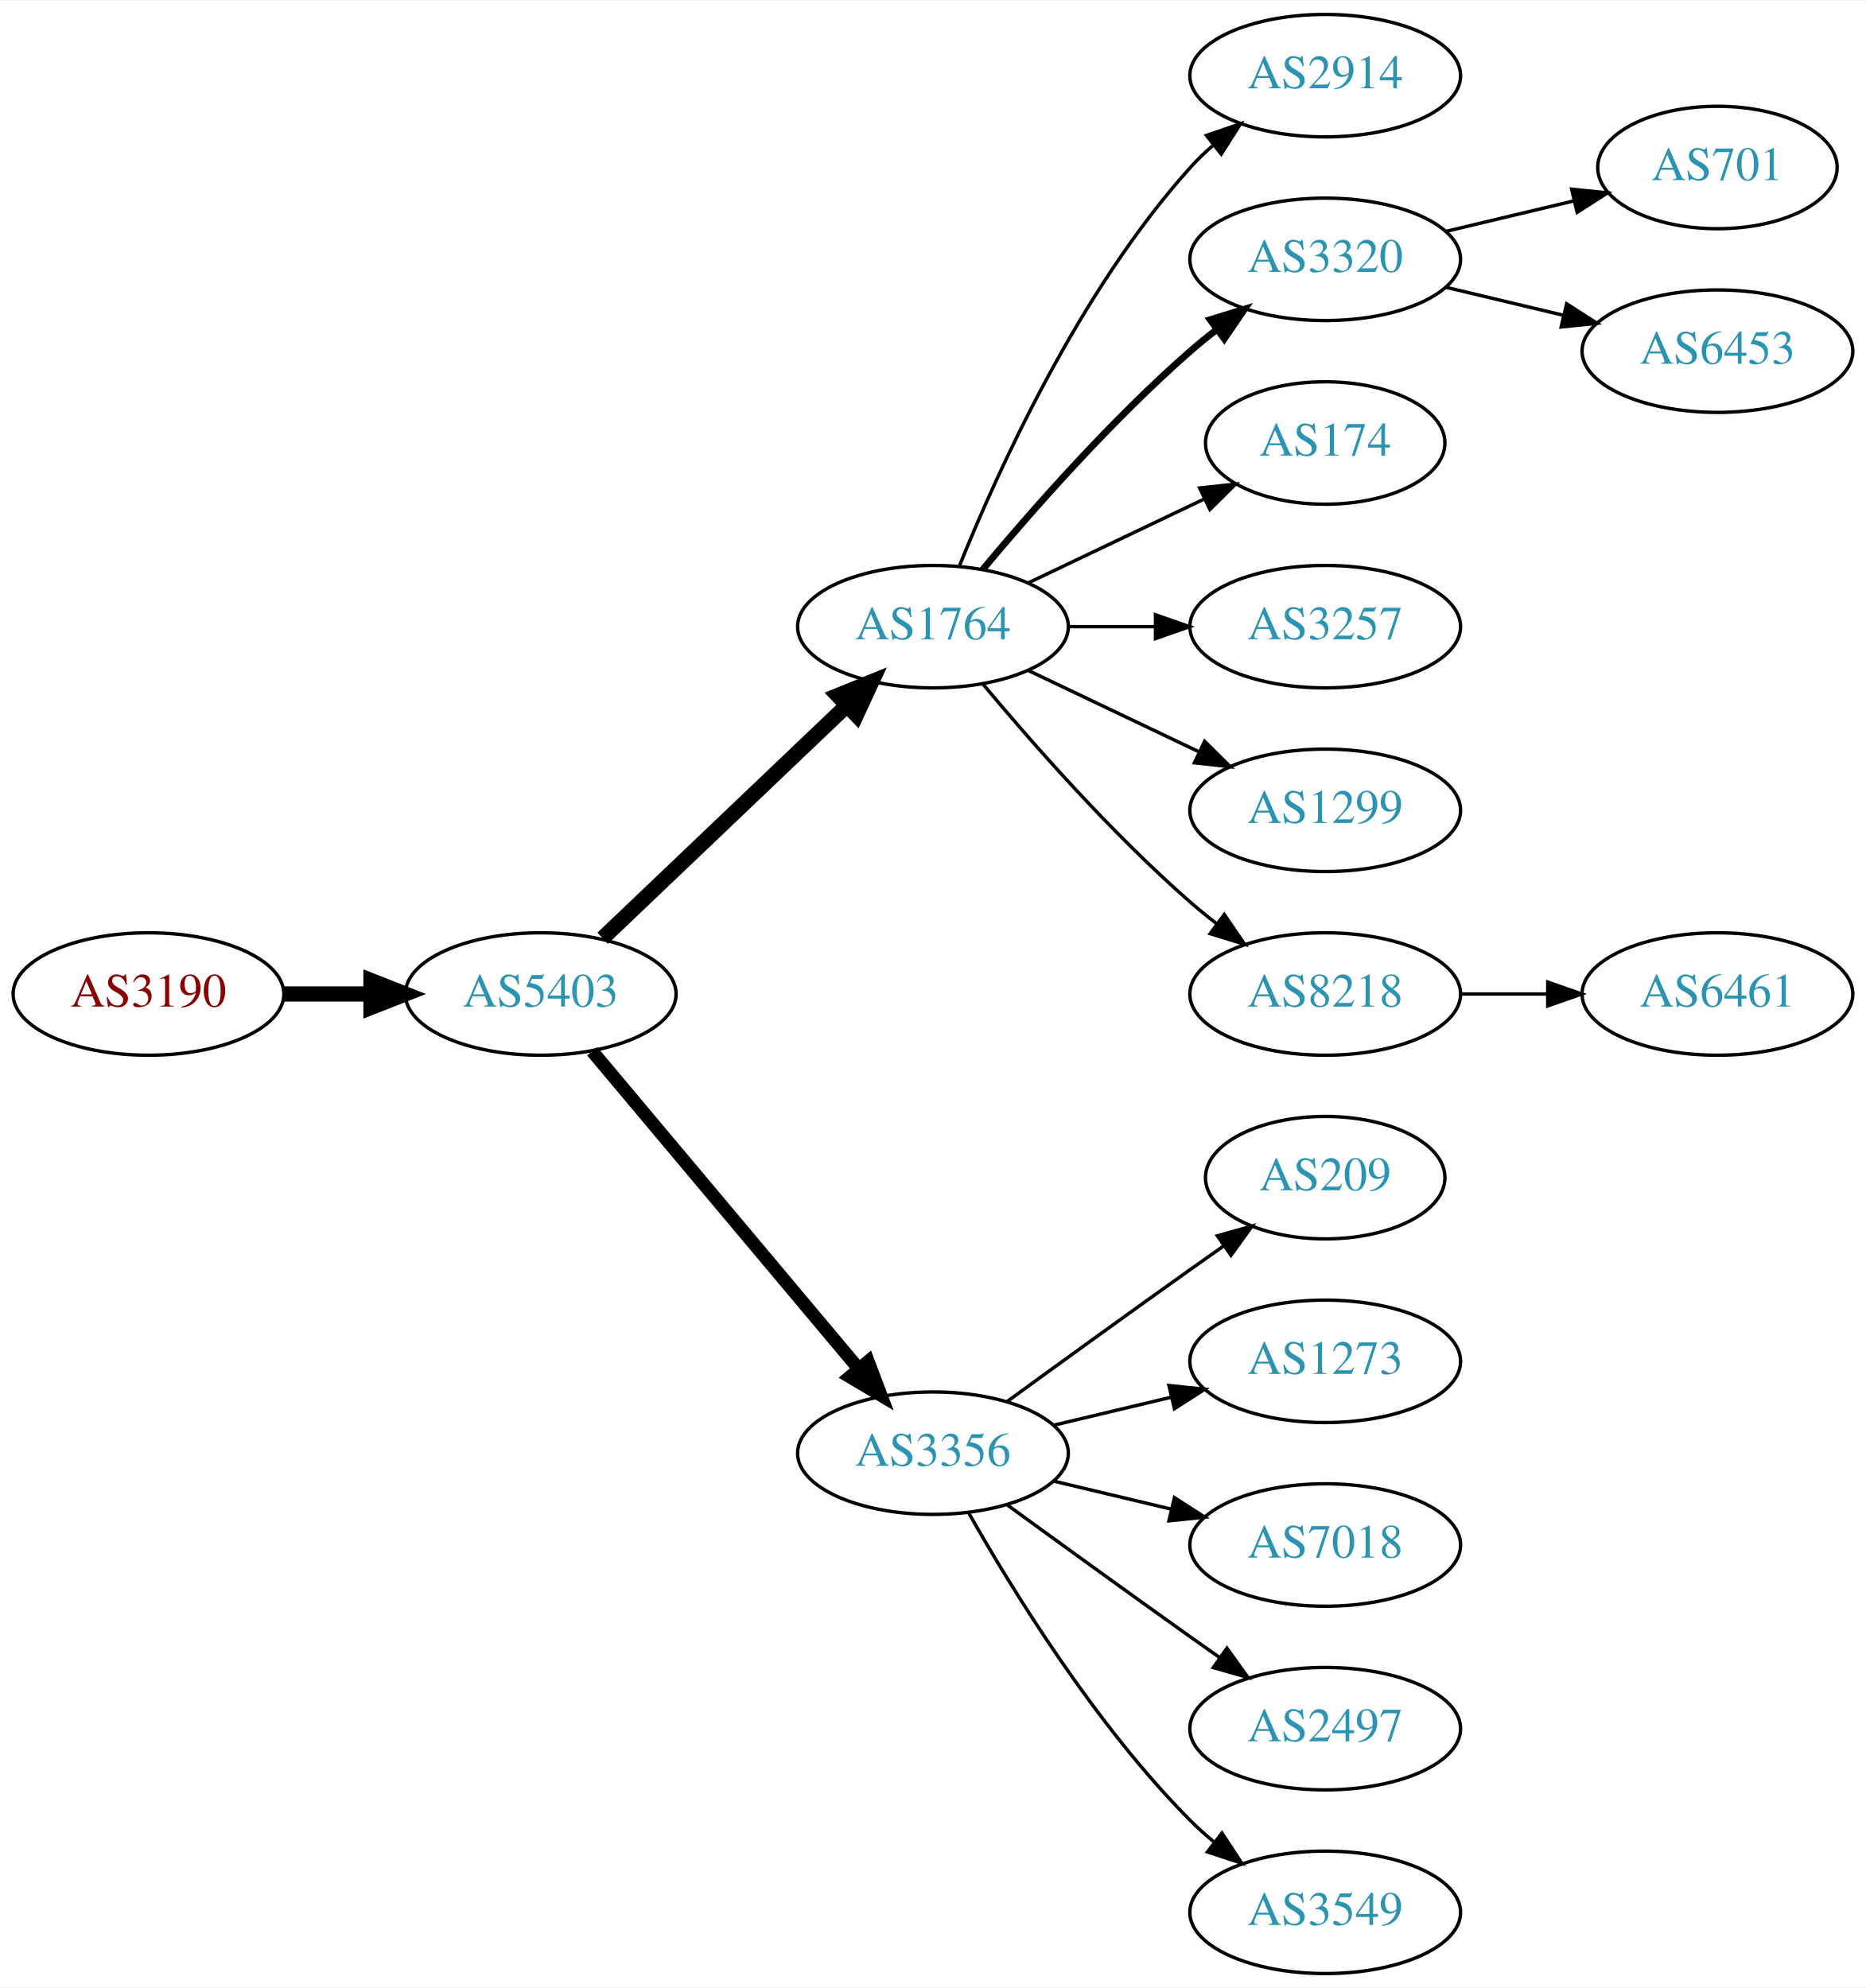
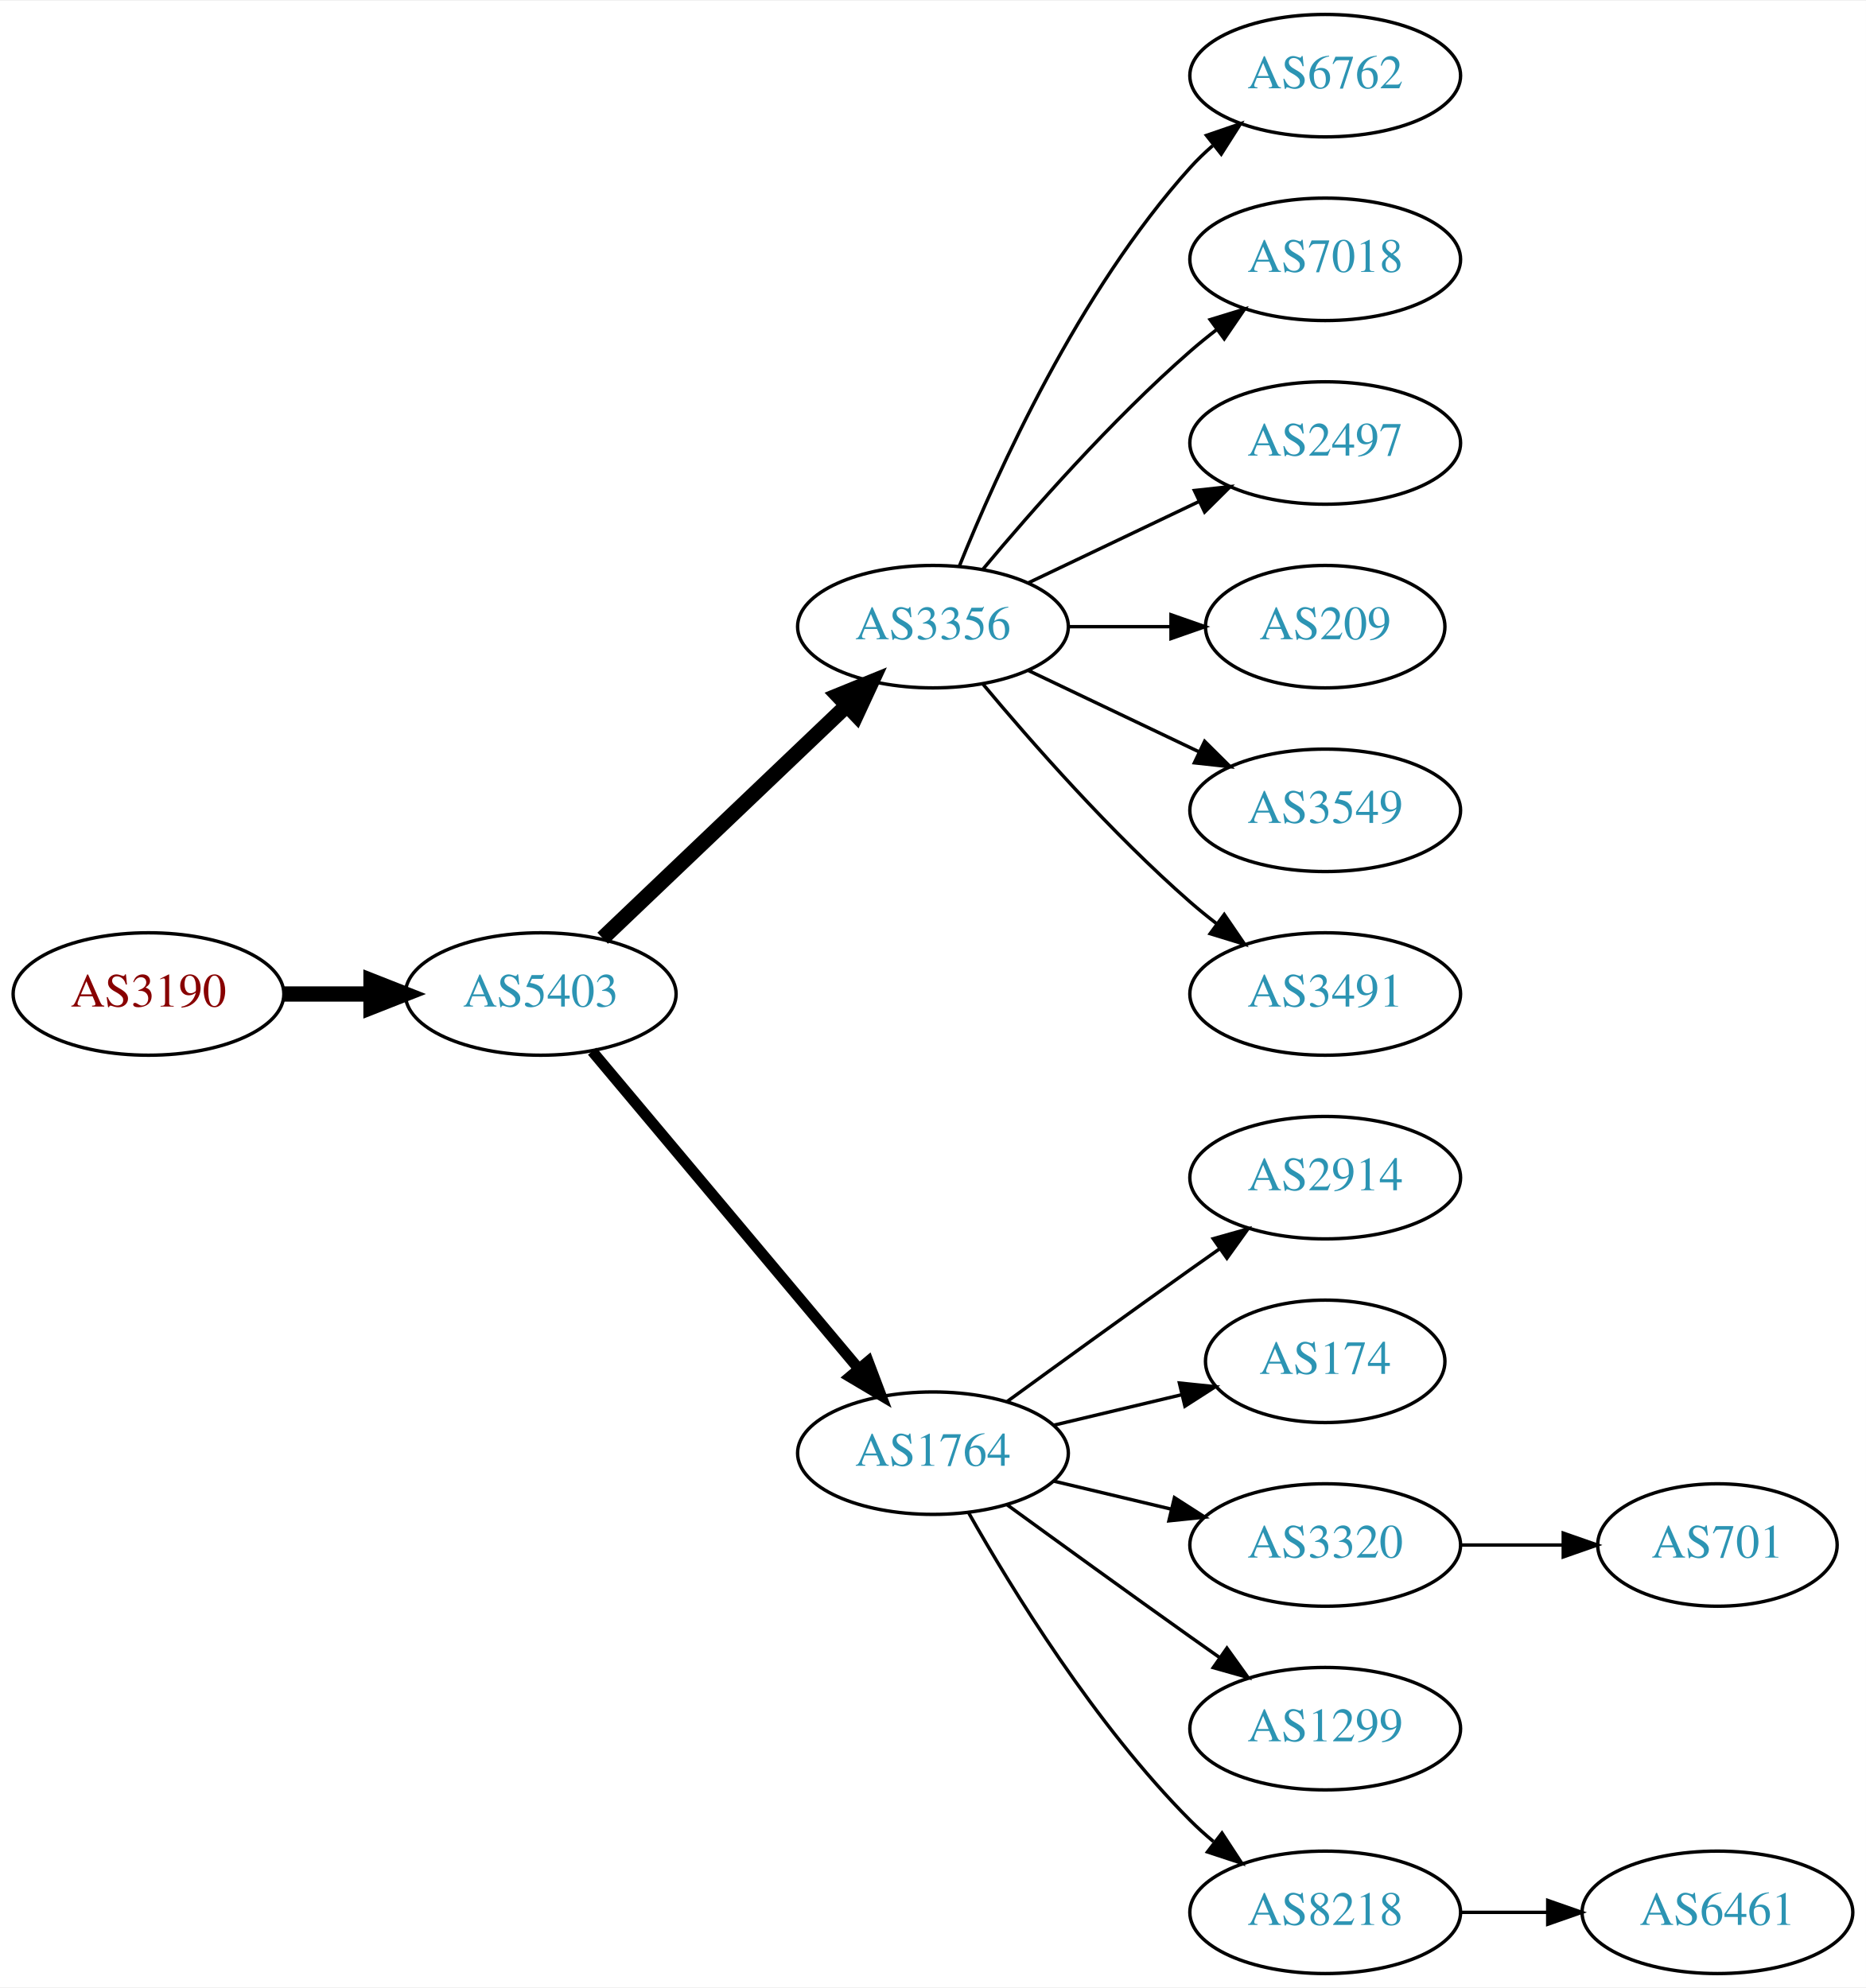
<svg xmlns="http://www.w3.org/2000/svg" xmlns:xlink="http://www.w3.org/1999/xlink" width="548pt" height="584pt" viewBox="0.00 0.00 548.46 584.00">
  <g id="graph0" class="graph" transform="scale(1 1) rotate(0) translate(4 580)">
    <polygon fill="white" stroke="none" points="-4,4 -4,-580 544.465,-580 544.465,4 -4,4" />
    <g id="node1" class="node">
      <g id="a_node1">
        <a xlink:href="/asn/3190" xlink:title="AS3190 ~ 3-S-IT Dienstleistungen GmbH [AT]">
          <ellipse fill="#ffffff" stroke="black" cx="39.647" cy="-288" rx="39.794" ry="18" />
          <text text-anchor="middle" x="39.647" y="-284.3" font-family="Times,serif" font-size="14.00" fill="#880000">AS3190</text>
        </a>
      </g>
    </g>
    <g id="node2" class="node">
      <g id="a_node2">
        <a xlink:href="/asn/5403" xlink:title="AS5403 ~ AS5403 [AT]">
          <ellipse fill="#ffffff" stroke="black" cx="154.939" cy="-288" rx="39.794" ry="18" />
          <text text-anchor="middle" x="154.939" y="-284.3" font-family="Times,serif" font-size="14.00" fill="#2c94b3">AS5403</text>
        </a>
      </g>
    </g>
    <g id="edge1" class="edge">
      <path fill="none" stroke="black" stroke-width="4.5" d="M79.319,-288C87.522,-288 96.286,-288 104.818,-288" />
      <polygon fill="black" stroke="black" stroke-width="4.5" points="105.057,-291.938 115.057,-288 105.057,-284.063 105.057,-291.938" />
    </g>
    <g id="node3" class="node">
      <g id="a_node3">
-         <a xlink:href="/asn/1764" xlink:title="AS1764 ~ NEXTLAYER-AS [AT]">
+         <a xlink:href="/asn/3356" xlink:title="AS3356 ~ Level 3 Parent, LLC [US]">
          <ellipse fill="#ffffff" stroke="black" cx="270.232" cy="-396" rx="39.794" ry="18" />
-           <text text-anchor="middle" x="270.232" y="-392.3" font-family="Times,serif" font-size="14.00" fill="#2c94b3">AS1764</text>
+           <text text-anchor="middle" x="270.232" y="-392.3" font-family="Times,serif" font-size="14.00" fill="#2c94b3">AS3356</text>
        </a>
      </g>
    </g>
    <g id="edge2" class="edge">
      <path fill="none" stroke="black" stroke-width="4.5" d="M173.146,-304.403C192.221,-322.587 223.142,-352.063 244.739,-372.651" />
      <polygon fill="black" stroke="black" stroke-width="4.5" points="242.28,-375.747 252.235,-379.797 247.714,-370.047 242.28,-375.747" />
    </g>
    <g id="node4" class="node">
      <g id="a_node4">
-         <a xlink:href="/asn/3356" xlink:title="AS3356 ~ Level 3 Parent, LLC [US]">
+         <a xlink:href="/asn/1764" xlink:title="AS1764 ~ NEXTLAYER-AS [AT]">
          <ellipse fill="#ffffff" stroke="black" cx="270.232" cy="-153" rx="39.794" ry="18" />
-           <text text-anchor="middle" x="270.232" y="-149.3" font-family="Times,serif" font-size="14.00" fill="#2c94b3">AS3356</text>
+           <text text-anchor="middle" x="270.232" y="-149.3" font-family="Times,serif" font-size="14.00" fill="#2c94b3">AS1764</text>
        </a>
      </g>
    </g>
    <g id="edge3" class="edge">
-       <path fill="none" stroke="black" stroke-width="3.857" d="M170.059,-271.175C189.734,-247.731 225.538,-205.066 248.316,-177.924" />
-       <polygon fill="black" stroke="black" stroke-width="3.857" points="251.188,-179.947 254.935,-170.037 245.825,-175.447 251.188,-179.947" />
+       <path fill="none" stroke="black" stroke-width="3.214" d="M170.059,-271.175C189.734,-247.731 225.538,-205.066 248.316,-177.924" />
+       <polygon fill="black" stroke="black" stroke-width="3.214" points="251.188,-179.947 254.935,-170.037 245.825,-175.447 251.188,-179.947" />
    </g>
    <g id="node5" class="node">
      <g id="a_node5">
-         <a xlink:href="/asn/2914" xlink:title="AS2914 ~ NTT America, Inc. [US]">
+         <a xlink:href="/asn/6762" xlink:title="AS6762 ~ TELECOM ITALIA SPARKLE S.p.A. [IT]">
          <ellipse fill="#ffffff" stroke="black" cx="385.525" cy="-558" rx="39.794" ry="18" />
-           <text text-anchor="middle" x="385.525" y="-554.3" font-family="Times,serif" font-size="14.00" fill="#2c94b3">AS2914</text>
+           <text text-anchor="middle" x="385.525" y="-554.3" font-family="Times,serif" font-size="14.00" fill="#2c94b3">AS6762</text>
        </a>
      </g>
    </g>
    <g id="edge4" class="edge">
      <path fill="none" stroke="black" d="M277.98,-413.787C289.031,-441.243 313.084,-494.578 345.879,-531 347.881,-533.224 350.1,-535.363 352.432,-537.397" />
      <polygon fill="black" stroke="black" points="350.631,-540.433 360.652,-543.873 354.963,-534.935 350.631,-540.433" />
    </g>
    <g id="node6" class="node">
      <g id="a_node6">
-         <a xlink:href="/asn/3320" xlink:title="AS3320 ~ DTAG [DE]">
+         <a xlink:href="/asn/7018" xlink:title="AS7018 ~ AT&amp;T Services, Inc. [US]">
          <ellipse fill="#ffffff" stroke="black" cx="385.525" cy="-504" rx="39.794" ry="18" />
-           <text text-anchor="middle" x="385.525" y="-500.3" font-family="Times,serif" font-size="14.00" fill="#2c94b3">AS3320</text>
+           <text text-anchor="middle" x="385.525" y="-500.3" font-family="Times,serif" font-size="14.00" fill="#2c94b3">AS7018</text>
        </a>
      </g>
    </g>
    <g id="edge5" class="edge">
-       <path fill="none" stroke="black" stroke-width="2" d="M284.862,-412.817C299.145,-429.929 322.691,-456.745 345.879,-477 348.345,-479.154 350.983,-481.294 353.681,-483.372" />
-       <polygon fill="black" stroke="black" stroke-width="2" points="351.706,-486.264 361.835,-489.37 355.854,-480.625 351.706,-486.264" />
+       <path fill="none" stroke="black" d="M284.862,-412.817C299.145,-429.929 322.691,-456.745 345.879,-477 348.345,-479.154 350.983,-481.294 353.681,-483.372" />
+       <polygon fill="black" stroke="black" points="351.706,-486.264 361.835,-489.37 355.854,-480.625 351.706,-486.264" />
    </g>
    <g id="node7" class="node">
      <g id="a_node7">
-         <a xlink:href="/asn/174" xlink:title="AS174 ~ Cogent Communications [US]">
-           <ellipse fill="#ffffff" stroke="black" cx="385.525" cy="-450" rx="35.194" ry="18" />
-           <text text-anchor="middle" x="385.525" y="-446.3" font-family="Times,serif" font-size="14.00" fill="#2c94b3">AS174</text>
+         <a xlink:href="/asn/2497" xlink:title="AS2497 ~ Internet Initiative Japan Inc. [JP]">
+           <ellipse fill="#ffffff" stroke="black" cx="385.525" cy="-450" rx="39.794" ry="18" />
+           <text text-anchor="middle" x="385.525" y="-446.3" font-family="Times,serif" font-size="14.00" fill="#2c94b3">AS2497</text>
        </a>
      </g>
    </g>
    <g id="edge6" class="edge">
-       <path fill="none" stroke="black" d="M298.369,-408.934C313.801,-416.29 333.286,-425.577 349.821,-433.459" />
-       <polygon fill="black" stroke="black" points="348.63,-436.768 359.163,-437.911 351.642,-430.449 348.63,-436.768" />
+       <path fill="none" stroke="black" d="M298.369,-408.934C313.363,-416.081 332.184,-425.052 348.407,-432.785" />
+       <polygon fill="black" stroke="black" points="347.077,-436.028 357.61,-437.171 350.089,-429.709 347.077,-436.028" />
    </g>
    <g id="node8" class="node">
      <g id="a_node8">
-         <a xlink:href="/asn/3257" xlink:title="AS3257 ~ GTT [DE]">
-           <ellipse fill="#ffffff" stroke="black" cx="385.525" cy="-396" rx="39.794" ry="18" />
-           <text text-anchor="middle" x="385.525" y="-392.3" font-family="Times,serif" font-size="14.00" fill="#2c94b3">AS3257</text>
+         <a xlink:href="/asn/209" xlink:title="AS209 ~ CenturyLink Communications, LLC [US]">
+           <ellipse fill="#ffffff" stroke="black" cx="385.525" cy="-396" rx="35.194" ry="18" />
+           <text text-anchor="middle" x="385.525" y="-392.3" font-family="Times,serif" font-size="14.00" fill="#2c94b3">AS209</text>
        </a>
      </g>
    </g>
    <g id="edge7" class="edge">
-       <path fill="none" stroke="black" d="M309.905,-396C318.108,-396 326.872,-396 335.404,-396" />
-       <polygon fill="black" stroke="black" points="335.643,-399.5 345.643,-396 335.643,-392.5 335.643,-399.5" />
+       <path fill="none" stroke="black" d="M309.905,-396C319.61,-396 330.101,-396 340.064,-396" />
+       <polygon fill="black" stroke="black" points="340.2,-399.5 350.2,-396 340.2,-392.5 340.2,-399.5" />
    </g>
    <g id="node9" class="node">
      <g id="a_node9">
-         <a xlink:href="/asn/1299" xlink:title="AS1299 ~ Telia Carrier [EU]">
+         <a xlink:href="/asn/3549" xlink:title="AS3549 ~ Level 3 Parent, LLC [US]">
          <ellipse fill="#ffffff" stroke="black" cx="385.525" cy="-342" rx="39.794" ry="18" />
-           <text text-anchor="middle" x="385.525" y="-338.3" font-family="Times,serif" font-size="14.00" fill="#2c94b3">AS1299</text>
+           <text text-anchor="middle" x="385.525" y="-338.3" font-family="Times,serif" font-size="14.00" fill="#2c94b3">AS3549</text>
        </a>
      </g>
    </g>
    <g id="edge8" class="edge">
      <path fill="none" stroke="black" d="M298.369,-383.066C313.363,-375.919 332.184,-366.948 348.407,-359.215" />
      <polygon fill="black" stroke="black" points="350.089,-362.291 357.61,-354.829 347.077,-355.972 350.089,-362.291" />
    </g>
    <g id="node10" class="node">
      <g id="a_node10">
-         <a xlink:href="/asn/8218" xlink:title="AS8218 ~ legacy Neotelecoms [FR]">
+         <a xlink:href="/asn/3491" xlink:title="AS3491 ~ PCCW Global, Inc. [US]">
          <ellipse fill="#ffffff" stroke="black" cx="385.525" cy="-288" rx="39.794" ry="18" />
-           <text text-anchor="middle" x="385.525" y="-284.3" font-family="Times,serif" font-size="14.00" fill="#2c94b3">AS8218</text>
+           <text text-anchor="middle" x="385.525" y="-284.3" font-family="Times,serif" font-size="14.00" fill="#2c94b3">AS3491</text>
        </a>
      </g>
    </g>
    <g id="edge9" class="edge">
      <path fill="none" stroke="black" d="M284.862,-379.183C299.145,-362.071 322.691,-335.255 345.879,-315 348.345,-312.846 350.983,-310.706 353.681,-308.628" />
      <polygon fill="black" stroke="black" points="355.854,-311.375 361.835,-302.63 351.706,-305.736 355.854,-311.375" />
    </g>
+     <g id="node11" class="node">
+       <g id="a_node11">
+         <a xlink:href="/asn/2914" xlink:title="AS2914 ~ NTT America, Inc. [US]">
+           <ellipse fill="#ffffff" stroke="black" cx="385.525" cy="-234" rx="39.794" ry="18" />
+           <text text-anchor="middle" x="385.525" y="-230.3" font-family="Times,serif" font-size="14.00" fill="#2c94b3">AS2914</text>
+         </a>
+       </g>
+     </g>
+     <g id="edge10" class="edge">
+       <path fill="none" stroke="black" d="M292.081,-168.222C307.015,-179.091 327.628,-194.025 345.879,-207 348.699,-209.005 351.642,-211.085 354.59,-213.159" />
+       <polygon fill="black" stroke="black" points="352.618,-216.05 362.815,-218.926 356.637,-210.319 352.618,-216.05" />
+     </g>
+     <g id="node12" class="node">
+       <g id="a_node12">
+         <a xlink:href="/asn/174" xlink:title="AS174 ~ Cogent Communications [US]">
+           <ellipse fill="#ffffff" stroke="black" cx="385.525" cy="-180" rx="35.194" ry="18" />
+           <text text-anchor="middle" x="385.525" y="-176.3" font-family="Times,serif" font-size="14.00" fill="#2c94b3">AS174</text>
+         </a>
+       </g>
+     </g>
+     <g id="edge11" class="edge">
+       <path fill="none" stroke="black" d="M305.84,-161.248C317.634,-164.058 330.939,-167.229 343.206,-170.153" />
+       <polygon fill="black" stroke="black" points="342.672,-173.624 353.211,-172.537 344.295,-166.814 342.672,-173.624" />
+     </g>
    <g id="node13" class="node">
      <g id="a_node13">
-         <a xlink:href="/asn/209" xlink:title="AS209 ~ CenturyLink Communications, LLC [US]">
-           <ellipse fill="#ffffff" stroke="black" cx="385.525" cy="-234" rx="35.194" ry="18" />
-           <text text-anchor="middle" x="385.525" y="-230.3" font-family="Times,serif" font-size="14.00" fill="#2c94b3">AS209</text>
+         <a xlink:href="/asn/3320" xlink:title="AS3320 ~ DTAG [DE]">
+           <ellipse fill="#ffffff" stroke="black" cx="385.525" cy="-126" rx="39.794" ry="18" />
+           <text text-anchor="middle" x="385.525" y="-122.3" font-family="Times,serif" font-size="14.00" fill="#2c94b3">AS3320</text>
        </a>
      </g>
    </g>
    <g id="edge12" class="edge">
-       <path fill="none" stroke="black" d="M292.081,-168.222C307.015,-179.091 327.628,-194.025 345.879,-207 349.089,-209.282 352.458,-211.661 355.813,-214.018" />
-       <polygon fill="black" stroke="black" points="353.825,-216.899 364.023,-219.77 357.841,-211.166 353.825,-216.899" />
+       <path fill="none" stroke="black" d="M305.84,-144.752C316.711,-142.162 328.865,-139.265 340.308,-136.538" />
+       <polygon fill="black" stroke="black" points="341.214,-139.92 350.13,-134.197 339.591,-133.111 341.214,-139.92" />
    </g>
    <g id="node14" class="node">
      <g id="a_node14">
-         <a xlink:href="/asn/1273" xlink:title="AS1273 ~ Vodafone Group PLC [EU]">
-           <ellipse fill="#ffffff" stroke="black" cx="385.525" cy="-180" rx="39.794" ry="18" />
-           <text text-anchor="middle" x="385.525" y="-176.3" font-family="Times,serif" font-size="14.00" fill="#2c94b3">AS1273</text>
+         <a xlink:href="/asn/1299" xlink:title="AS1299 ~ Telia Carrier [EU]">
+           <ellipse fill="#ffffff" stroke="black" cx="385.525" cy="-72" rx="39.794" ry="18" />
+           <text text-anchor="middle" x="385.525" y="-68.3" font-family="Times,serif" font-size="14.00" fill="#2c94b3">AS1299</text>
        </a>
      </g>
    </g>
    <g id="edge13" class="edge">
-       <path fill="none" stroke="black" d="M305.84,-161.248C316.711,-163.838 328.865,-166.735 340.308,-169.462" />
-       <polygon fill="black" stroke="black" points="339.591,-172.889 350.13,-171.803 341.214,-166.08 339.591,-172.889" />
+       <path fill="none" stroke="black" d="M292.081,-137.778C307.015,-126.909 327.628,-111.975 345.879,-99 348.699,-96.995 351.642,-94.915 354.59,-92.841" />
+       <polygon fill="black" stroke="black" points="356.637,-95.681 362.815,-87.074 352.618,-89.95 356.637,-95.681" />
    </g>
    <g id="node15" class="node">
      <g id="a_node15">
-         <a xlink:href="/asn/7018" xlink:title="AS7018 ~ AT&amp;T Services, Inc. [US]">
-           <ellipse fill="#ffffff" stroke="black" cx="385.525" cy="-126" rx="39.794" ry="18" />
-           <text text-anchor="middle" x="385.525" y="-122.3" font-family="Times,serif" font-size="14.00" fill="#2c94b3">AS7018</text>
+         <a xlink:href="/asn/8218" xlink:title="AS8218 ~ legacy Neotelecoms [FR]">
+           <ellipse fill="#ffffff" stroke="black" cx="385.525" cy="-18" rx="39.794" ry="18" />
+           <text text-anchor="middle" x="385.525" y="-14.3" font-family="Times,serif" font-size="14.00" fill="#2c94b3">AS8218</text>
        </a>
      </g>
    </g>
    <g id="edge14" class="edge">
-       <path fill="none" stroke="black" d="M305.84,-144.752C316.711,-142.162 328.865,-139.265 340.308,-136.538" />
-       <polygon fill="black" stroke="black" points="341.214,-139.92 350.13,-134.197 339.591,-133.111 341.214,-139.92" />
+       <path fill="none" stroke="black" d="M280.692,-135.51C293.474,-112.904 317.906,-73.114 345.879,-45 347.99,-42.879 350.286,-40.812 352.671,-38.829" />
+       <polygon fill="black" stroke="black" points="355.187,-41.31 360.987,-32.444 350.923,-35.758 355.187,-41.31" />
    </g>
    <g id="node16" class="node">
      <g id="a_node16">
-         <a xlink:href="/asn/2497" xlink:title="AS2497 ~ Internet Initiative Japan Inc. [JP]">
-           <ellipse fill="#ffffff" stroke="black" cx="385.525" cy="-72" rx="39.794" ry="18" />
-           <text text-anchor="middle" x="385.525" y="-68.3" font-family="Times,serif" font-size="14.00" fill="#2c94b3">AS2497</text>
+         <a xlink:href="/asn/701" xlink:title="AS701 ~ UUNET [US]">
+           <ellipse fill="#ffffff" stroke="black" cx="500.818" cy="-126" rx="35.194" ry="18" />
+           <text text-anchor="middle" x="500.818" y="-122.3" font-family="Times,serif" font-size="14.00" fill="#2c94b3">AS701</text>
        </a>
      </g>
    </g>
    <g id="edge15" class="edge">
-       <path fill="none" stroke="black" d="M292.081,-137.778C307.015,-126.909 327.628,-111.975 345.879,-99 348.699,-96.995 351.642,-94.915 354.59,-92.841" />
-       <polygon fill="black" stroke="black" points="356.637,-95.681 362.815,-87.074 352.618,-89.95 356.637,-95.681" />
+       <path fill="none" stroke="black" d="M425.198,-126C434.903,-126 445.394,-126 455.357,-126" />
+       <polygon fill="black" stroke="black" points="455.493,-129.5 465.493,-126 455.493,-122.5 455.493,-129.5" />
    </g>
    <g id="node17" class="node">
      <g id="a_node17">
-         <a xlink:href="/asn/3549" xlink:title="AS3549 ~ Level 3 Parent, LLC [US]">
-           <ellipse fill="#ffffff" stroke="black" cx="385.525" cy="-18" rx="39.794" ry="18" />
-           <text text-anchor="middle" x="385.525" y="-14.3" font-family="Times,serif" font-size="14.00" fill="#2c94b3">AS3549</text>
+         <a xlink:href="/asn/6461" xlink:title="AS6461 ~ Zayo Bandwidth [US]">
+           <ellipse fill="#ffffff" stroke="black" cx="500.818" cy="-18" rx="39.794" ry="18" />
+           <text text-anchor="middle" x="500.818" y="-14.3" font-family="Times,serif" font-size="14.00" fill="#2c94b3">AS6461</text>
        </a>
      </g>
    </g>
    <g id="edge16" class="edge">
-       <path fill="none" stroke="black" d="M280.692,-135.51C293.474,-112.904 317.906,-73.114 345.879,-45 347.99,-42.879 350.286,-40.812 352.671,-38.829" />
-       <polygon fill="black" stroke="black" points="355.187,-41.31 360.987,-32.444 350.923,-35.758 355.187,-41.31" />
-     </g>
-     <g id="node11" class="node">
-       <g id="a_node11">
-         <a xlink:href="/asn/701" xlink:title="AS701 ~ UUNET [US]">
-           <ellipse fill="#ffffff" stroke="black" cx="500.818" cy="-531" rx="35.194" ry="18" />
-           <text text-anchor="middle" x="500.818" y="-527.3" font-family="Times,serif" font-size="14.00" fill="#2c94b3">AS701</text>
-         </a>
-       </g>
-     </g>
-     <g id="edge10" class="edge">
-       <path fill="none" stroke="black" d="M421.133,-512.248C432.927,-515.058 446.232,-518.229 458.499,-521.153" />
-       <polygon fill="black" stroke="black" points="457.965,-524.624 468.504,-523.537 459.588,-517.814 457.965,-524.624" />
-     </g>
-     <g id="node12" class="node">
-       <g id="a_node12">
-         <a xlink:href="/asn/6453" xlink:title="AS6453 ~ TATA COMMUNICATIONS (AMERICA) INC [US]">
-           <ellipse fill="#ffffff" stroke="black" cx="500.818" cy="-477" rx="39.794" ry="18" />
-           <text text-anchor="middle" x="500.818" y="-473.3" font-family="Times,serif" font-size="14.00" fill="#2c94b3">AS6453</text>
-         </a>
-       </g>
-     </g>
-     <g id="edge11" class="edge">
-       <path fill="none" stroke="black" d="M421.133,-495.752C432.004,-493.162 444.158,-490.265 455.601,-487.538" />
-       <polygon fill="black" stroke="black" points="456.507,-490.92 465.423,-485.197 454.884,-484.111 456.507,-490.92" />
-     </g>
-     <g id="node18" class="node">
-       <g id="a_node18">
-         <a xlink:href="/asn/6461" xlink:title="AS6461 ~ Zayo Bandwidth [US]">
-           <ellipse fill="#ffffff" stroke="black" cx="500.818" cy="-288" rx="39.794" ry="18" />
-           <text text-anchor="middle" x="500.818" y="-284.3" font-family="Times,serif" font-size="14.00" fill="#2c94b3">AS6461</text>
-         </a>
-       </g>
-     </g>
-     <g id="edge17" class="edge">
-       <path fill="none" stroke="black" d="M425.198,-288C433.401,-288 442.165,-288 450.697,-288" />
-       <polygon fill="black" stroke="black" points="450.936,-291.5 460.936,-288 450.936,-284.5 450.936,-291.5" />
+       <path fill="none" stroke="black" d="M425.198,-18C433.401,-18 442.165,-18 450.697,-18" />
+       <polygon fill="black" stroke="black" points="450.936,-21.5 460.936,-18 450.936,-14.5 450.936,-21.5" />
    </g>
  </g>
</svg>
